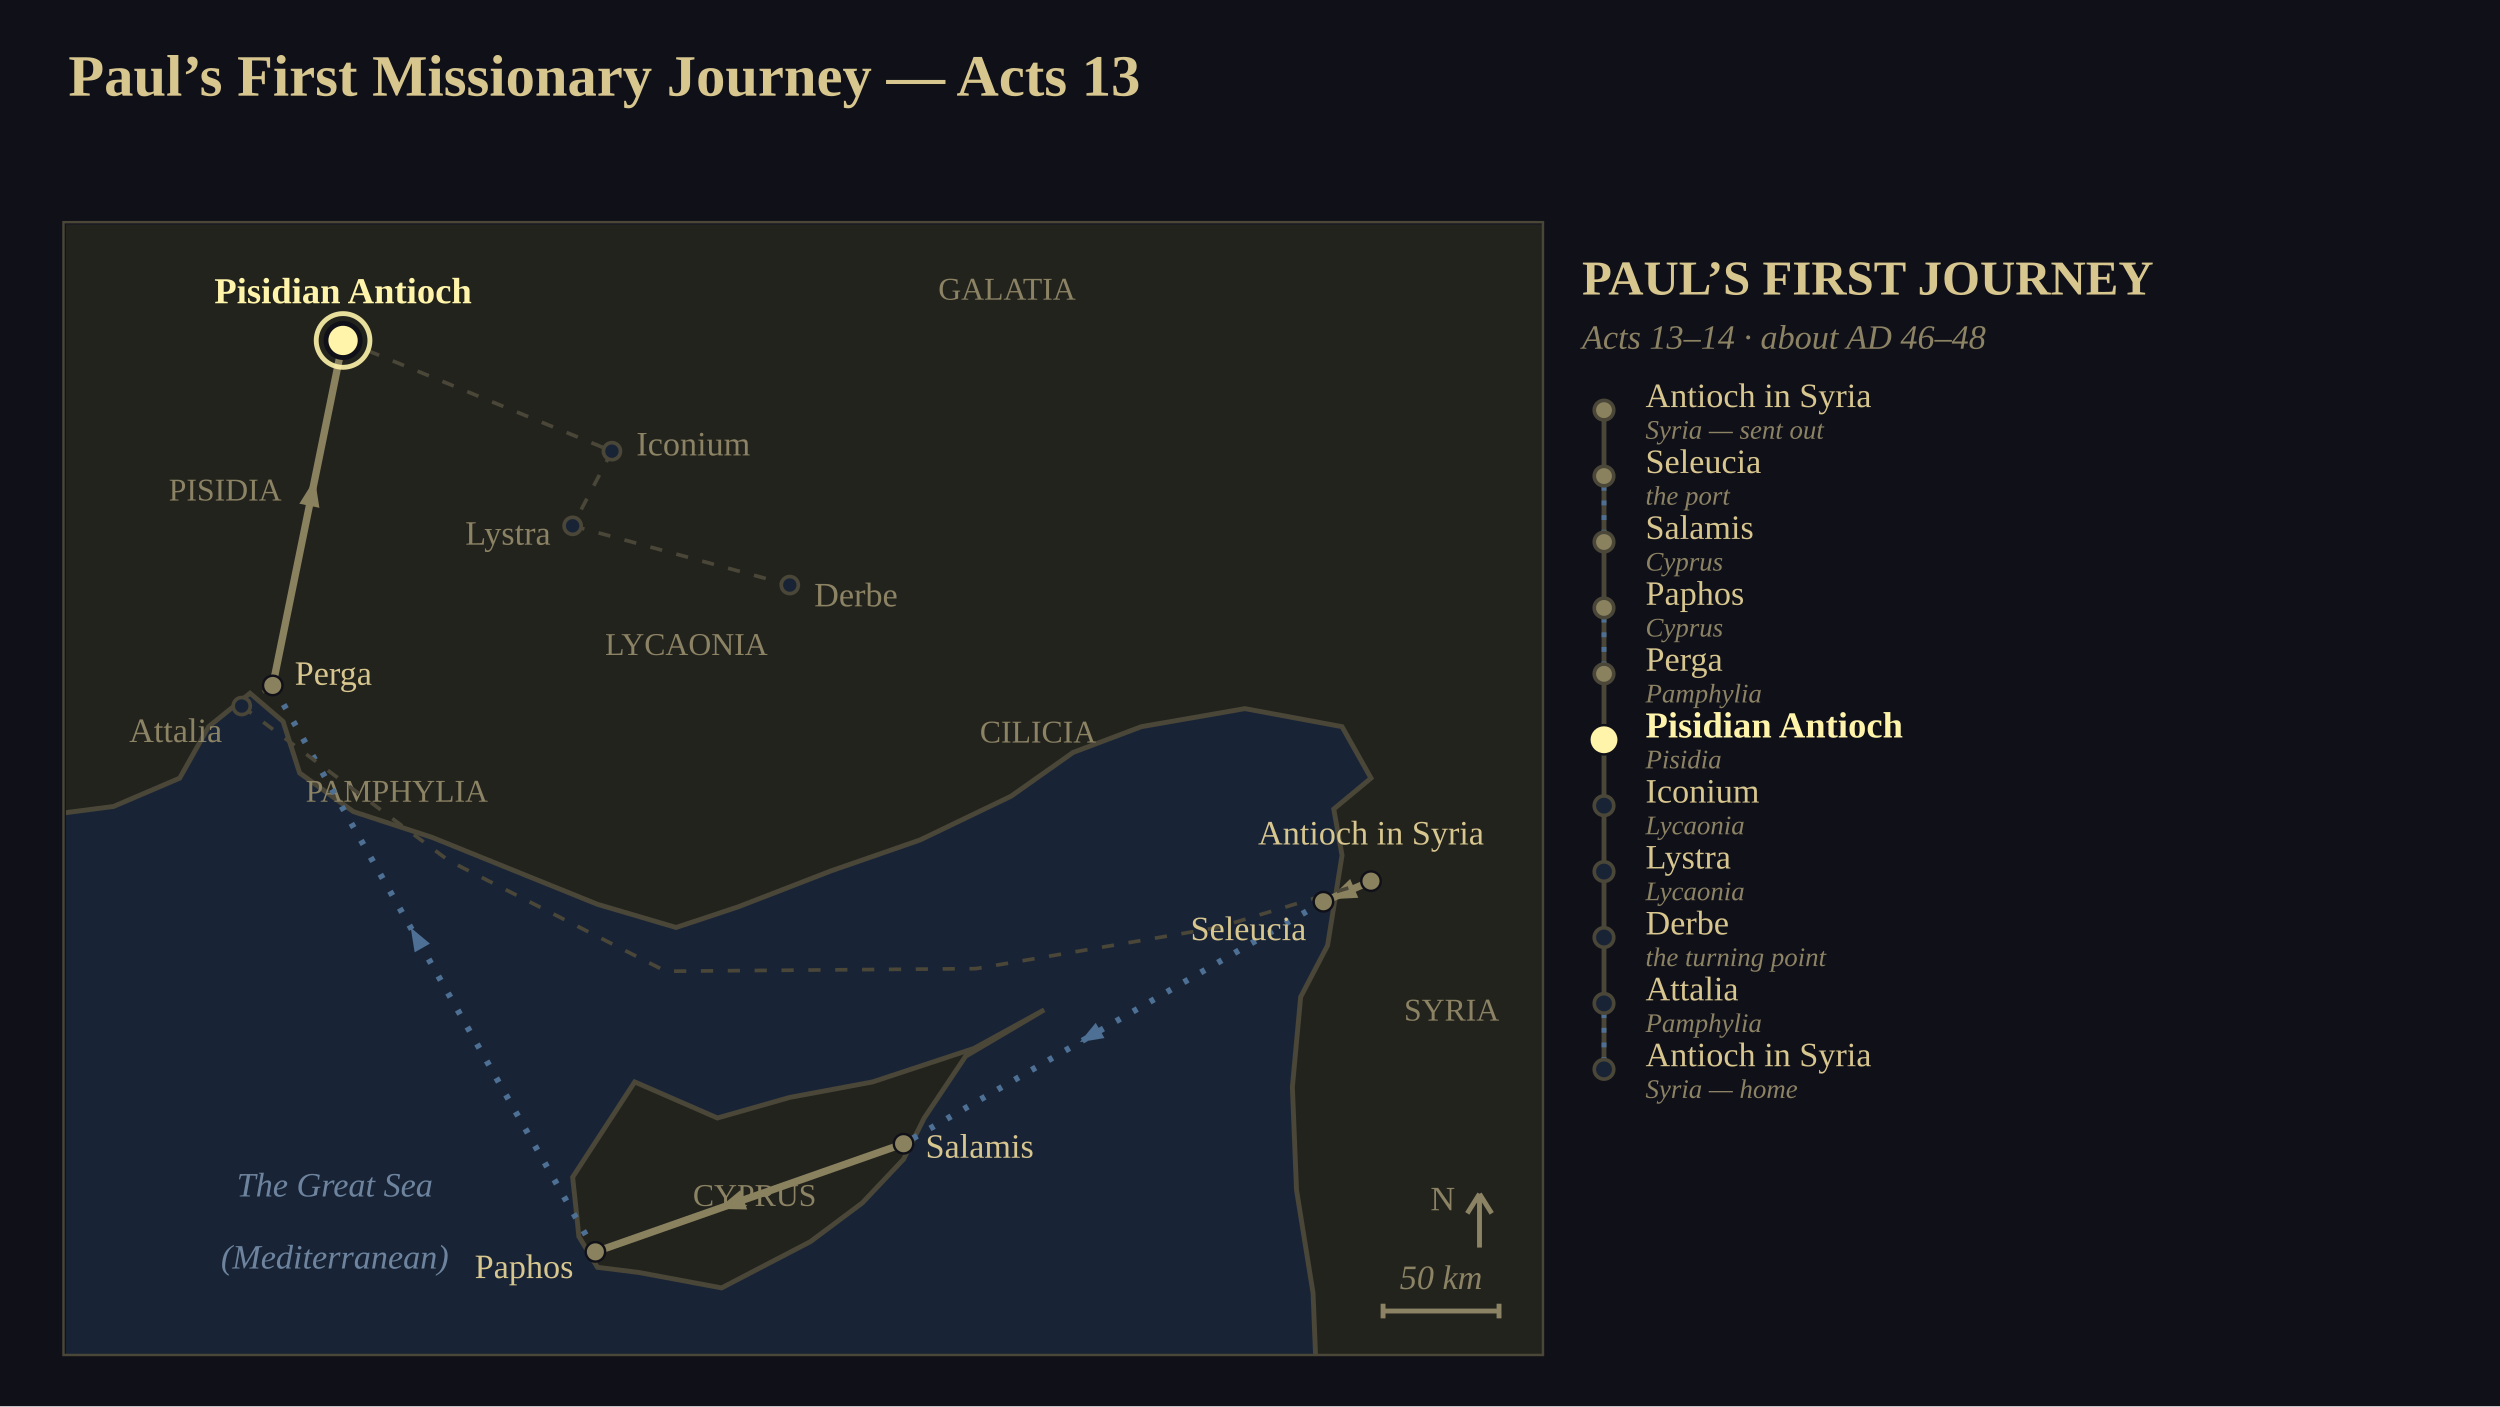
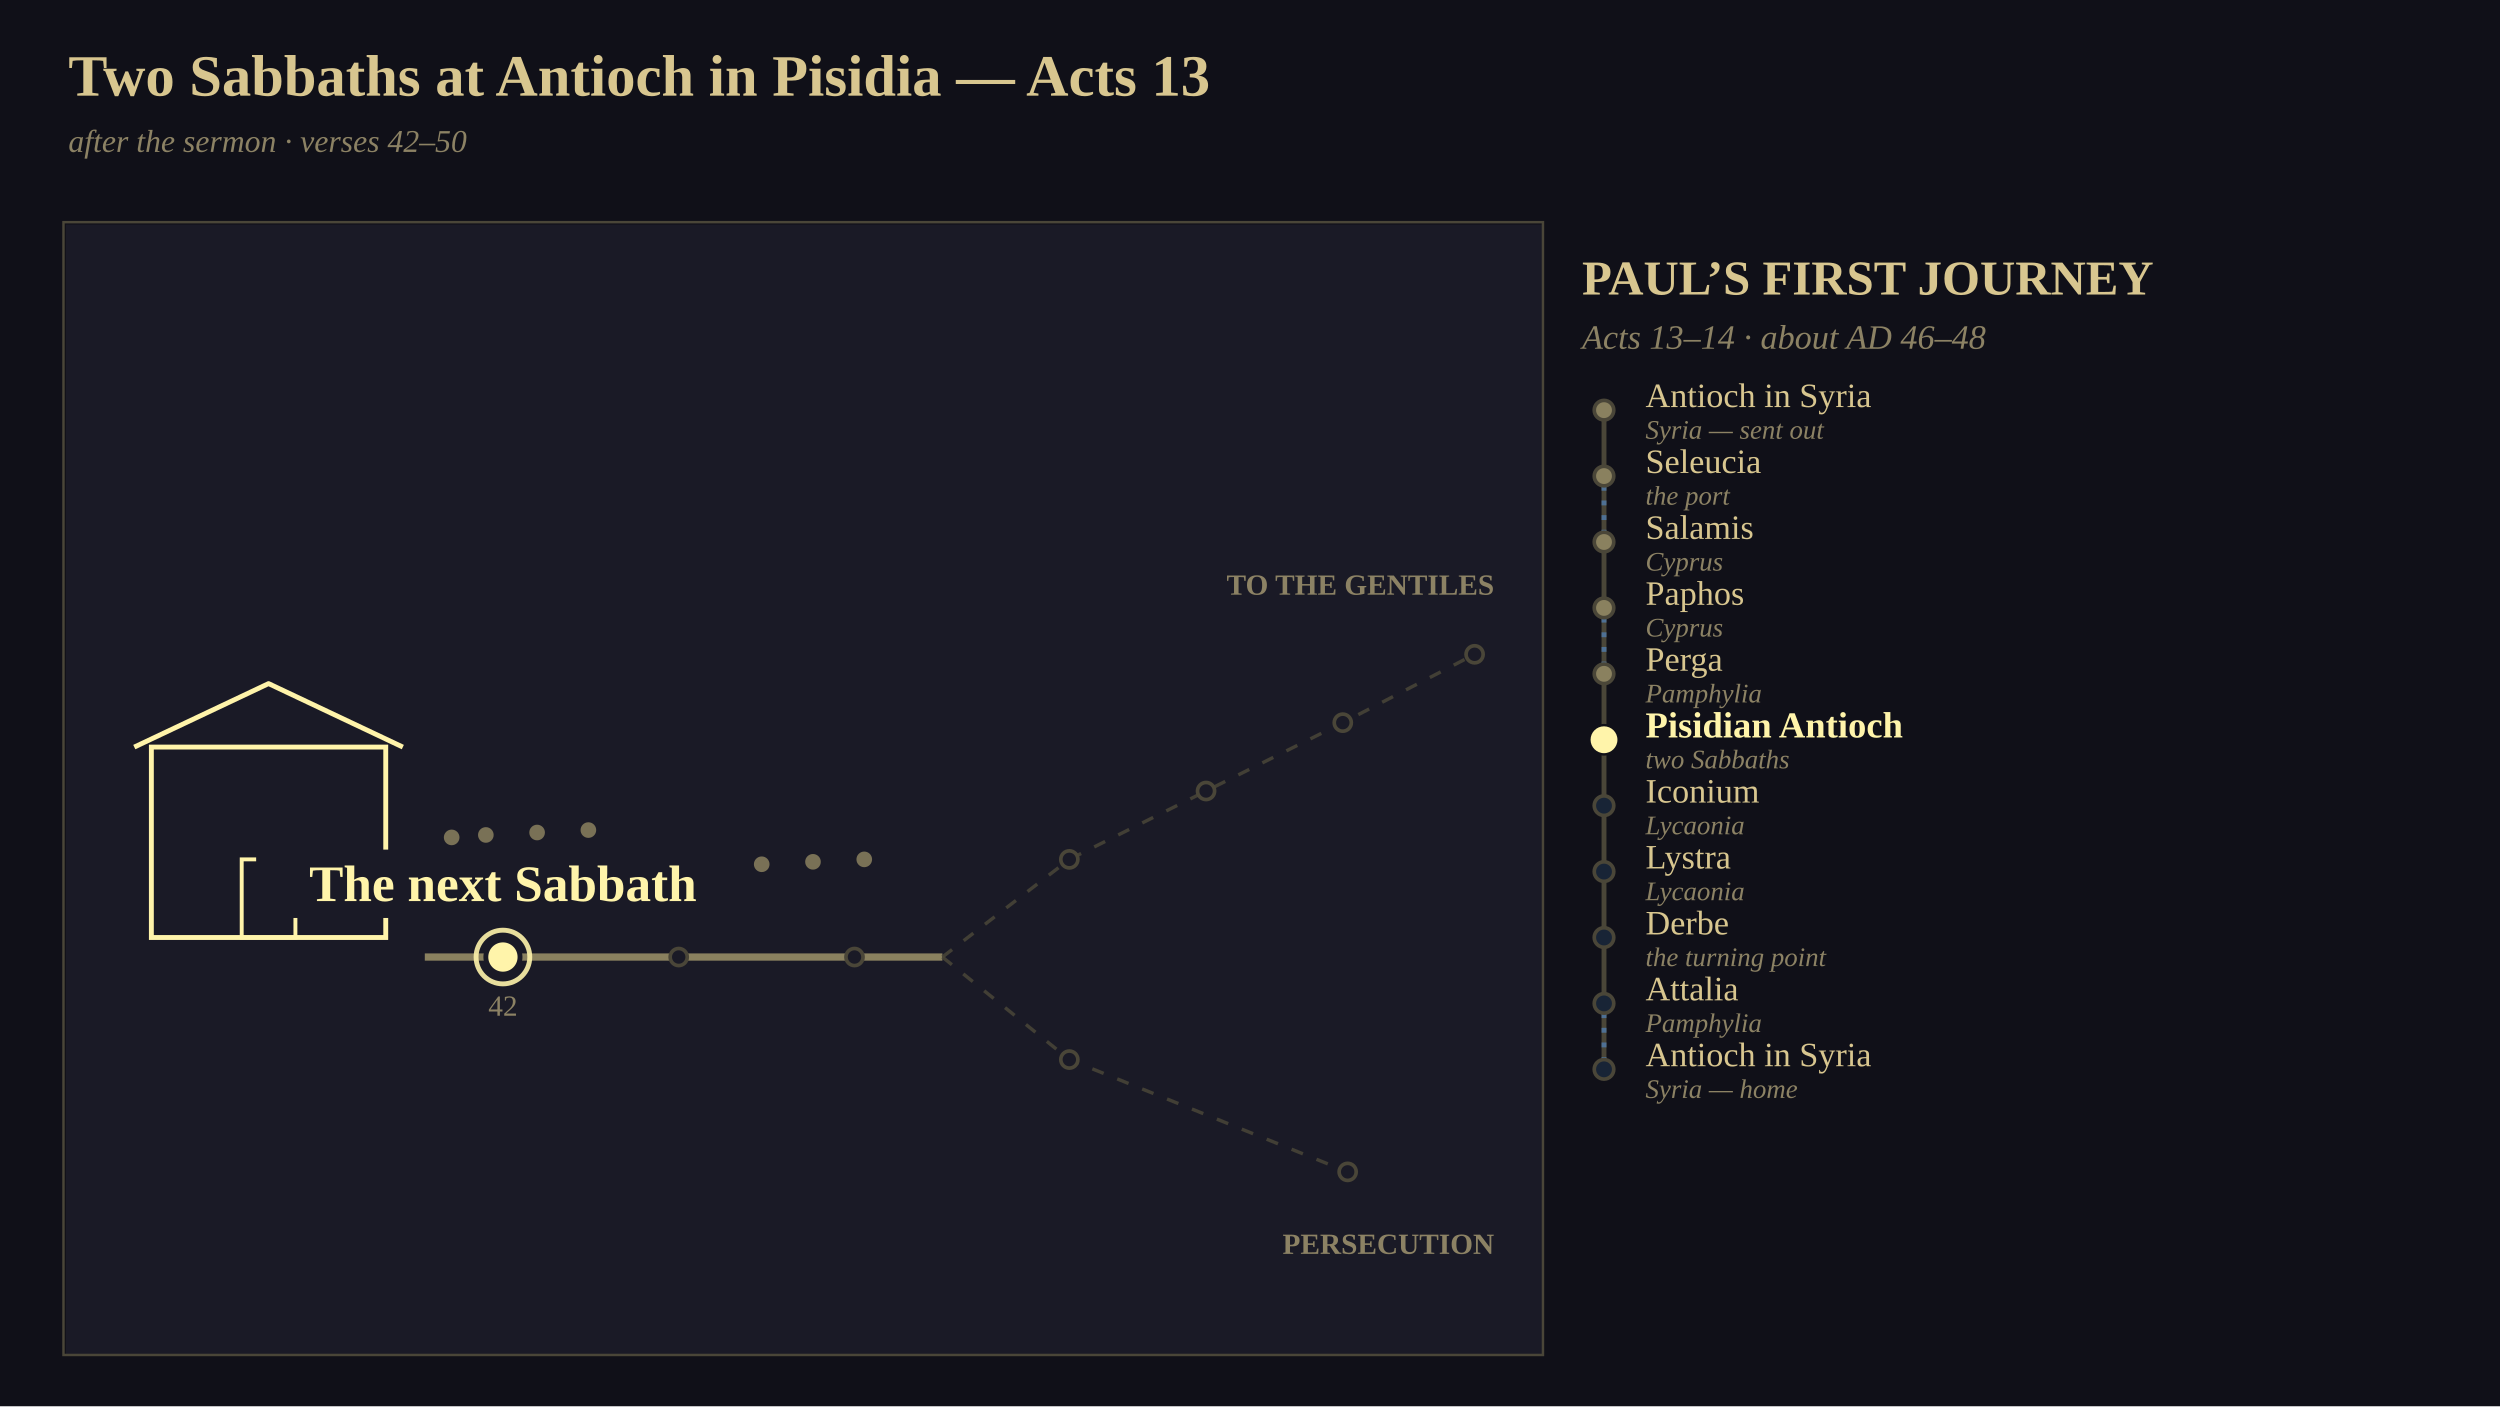
<svg xmlns="http://www.w3.org/2000/svg" viewBox="0 0 1024 576" width="1024" height="576" font-family="Georgia, 'Times New Roman', serif">
-   <defs>
-     <clipPath id="clip1">
-       <rect x="0" y="0" width="605" height="463" />
-     </clipPath>
-   </defs>
  <rect x="0" y="0" width="1024" height="576" fill="rgb(16,16,24)" />
-   <text x="28" y="24" font-size="24" text-anchor="start" dominant-baseline="text-before-edge" fill="rgb(216,198,143)" font-family="Georgia, 'Times New Roman', serif" font-weight="bold">Paul’s First Missionary Journey — Acts 13</text>
-   <g clip-path="url(#clip1)" transform="translate(27,92)">
-     <rect x="0" y="0" width="605" height="463" fill="rgb(24,36,54)" />
-     <polygon points="-21.18,-21.09 614.19,-21.09 614.19,479.82 512.53,479.82 510.83,437.64 504.06,395.45 502.36,353.27 505.75,316.36 516.77,295.27 519.31,279.45 522.7,258.36 519.31,239.38 534.56,226.73 522.7,205.64 482.88,198.25 440.52,205.64 412.56,216.18 387.15,234.11 349.88,252.04 313.45,264.69 275.33,279.45 249.91,287.89 217.72,278.4 183.83,264.69 149.95,250.98 117.75,240.44 95.73,224.62 88.95,203.53 75.4,191.93 58.45,205.64 46.59,226.73 19.48,238.33 -21.18,243.6" fill="rgb(34,35,29)" stroke="rgb(74,70,56)" stroke-width="2" />
-     <polygon points="209.25,406 207.55,390.18 232.97,351.16 266.85,365.93 296.5,357.49 330.39,351.16 371.9,337.45 400.7,321.64 368.51,340.62 351.57,365.93 343.1,382.8 326.16,400.73 304.98,416.55 268.55,435.53 234.66,429.2 217.72,427.09 210.09,414.44" fill="rgb(34,35,29)" stroke="rgb(74,70,56)" stroke-width="2" />
-     <text x="65.23" y="108.62" font-size="13" text-anchor="middle" dominant-baseline="central" fill="rgb(140,130,100)" font-family="Georgia, 'Times New Roman', serif">PISIDIA</text>
-     <text x="135.54" y="232" font-size="13" text-anchor="middle" dominant-baseline="central" fill="rgb(140,130,100)" font-family="Georgia, 'Times New Roman', serif">PAMPHYLIA</text>
-     <text x="254.15" y="171.89" font-size="13" text-anchor="middle" dominant-baseline="central" fill="rgb(140,130,100)" font-family="Georgia, 'Times New Roman', serif">LYCAONIA</text>
-     <text x="385.46" y="26.36" font-size="13" text-anchor="middle" dominant-baseline="central" fill="rgb(140,130,100)" font-family="Georgia, 'Times New Roman', serif">GALATIA</text>
-     <text x="398.16" y="207.75" font-size="13" text-anchor="middle" dominant-baseline="central" fill="rgb(140,130,100)" font-family="Georgia, 'Times New Roman', serif">CILICIA</text>
-     <text x="567.59" y="321.64" font-size="13" text-anchor="middle" dominant-baseline="central" fill="rgb(140,130,100)" font-family="Georgia, 'Times New Roman', serif">SYRIA</text>
-     <text x="282.1" y="397.56" font-size="13" text-anchor="middle" dominant-baseline="central" fill="rgb(140,130,100)" font-family="Georgia, 'Times New Roman', serif">CYPRUS</text>
-     <text x="110.13" y="393.35" font-size="14" text-anchor="middle" dominant-baseline="central" fill="rgb(110,132,158)" font-family="Georgia, 'Times New Roman', serif" font-style="italic">The Great Sea</text>
-     <text x="110.13" y="422.87" font-size="14" text-anchor="middle" dominant-baseline="central" fill="rgb(110,132,158)" font-family="Georgia, 'Times New Roman', serif" font-style="italic">(Mediterranean)</text>
-     <polyline points="534.56,268.91 515.07,277.35" stroke-linejoin="round" fill="none" stroke="rgb(138,129,95)" stroke-width="3" />
-     <polygon points="517.42,276.33 526.02,268.03 529.36,275.73" fill="rgb(138,129,95)" />
-     <polyline points="515.07,277.35 343.1,376.47" stroke-linejoin="round" fill="none" stroke="rgb(78,112,148)" stroke-width="2.5" stroke-dasharray="2,6" />
-     <polygon points="415.29,334.86 421.81,326.95 425.4,333.19" fill="rgb(78,112,148)" />
-     <polyline points="343.1,376.47 216.87,420.76" stroke-linejoin="round" fill="none" stroke="rgb(138,129,95)" stroke-width="3" />
-     <polygon points="267.07,403.15 276.25,395.48 279.03,403.41" fill="rgb(138,129,95)" />
-     <polyline points="216.87,420.76 84.72,188.76" stroke-linejoin="round" fill="none" stroke="rgb(78,112,148)" stroke-width="2.5" stroke-dasharray="2,6" />
-     <polygon points="141.22,287.95 149.1,294.51 142.84,298.07" fill="rgb(78,112,148)" />
-     <polyline points="84.72,188.76 113.52,47.45" stroke-linejoin="round" fill="none" stroke="rgb(138,129,95)" stroke-width="3" />
-     <polygon points="101.96,104.18 103.83,116 95.6,114.32" fill="rgb(138,129,95)" />
-     <polyline points="113.52,47.45 223.65,92.8" stroke-linejoin="round" fill="none" stroke="rgb(74,70,56)" stroke-width="1.5" stroke-dasharray="5,6" />
-     <polyline points="223.65,92.8 207.55,123.38" stroke-linejoin="round" fill="none" stroke="rgb(74,70,56)" stroke-width="1.5" stroke-dasharray="5,6" />
-     <polyline points="207.55,123.38 296.5,147.64" stroke-linejoin="round" fill="none" stroke="rgb(74,70,56)" stroke-width="1.5" stroke-dasharray="5,6" />
-     <polyline points="84.72,188.76 72.01,197.2" stroke-linejoin="round" fill="none" stroke="rgb(74,70,56)" stroke-width="1.5" stroke-dasharray="5,6" />
-     <polyline points="72.01,197.2 156.72,260.47 245.68,305.82 372.75,304.76 471.87,287.89 534.56,268.91" stroke-linejoin="round" fill="none" stroke="rgb(74,70,56)" stroke-width="1.5" stroke-dasharray="5,6" />
-     <circle cx="534.56" cy="268.91" r="4" fill="rgb(138,129,95)" stroke="rgb(16,16,24)" stroke-width="1" />
-     <text x="534.56" y="256.91" font-size="14" text-anchor="middle" dominant-baseline="text-after-edge" fill="rgb(216,198,143)" font-family="Georgia, 'Times New Roman', serif">Antioch in Syria</text>
-     <circle cx="515.07" cy="277.35" r="4" fill="rgb(138,129,95)" stroke="rgb(16,16,24)" stroke-width="1" />
-     <text x="508.07" y="288.35" font-size="14" text-anchor="end" dominant-baseline="central" fill="rgb(216,198,143)" font-family="Georgia, 'Times New Roman', serif">Seleucia</text>
-     <circle cx="343.1" cy="376.47" r="4" fill="rgb(138,129,95)" stroke="rgb(16,16,24)" stroke-width="1" />
-     <text x="352.1" y="377.47" font-size="14" text-anchor="start" dominant-baseline="central" fill="rgb(216,198,143)" font-family="Georgia, 'Times New Roman', serif">Salamis</text>
-     <circle cx="216.87" cy="420.76" r="4" fill="rgb(138,129,95)" stroke="rgb(16,16,24)" stroke-width="1" />
-     <text x="207.87" y="426.76" font-size="14" text-anchor="end" dominant-baseline="central" fill="rgb(216,198,143)" font-family="Georgia, 'Times New Roman', serif">Paphos</text>
-     <circle cx="84.72" cy="188.76" r="4" fill="rgb(138,129,95)" stroke="rgb(16,16,24)" stroke-width="1" />
-     <text x="93.72" y="183.76" font-size="14" text-anchor="start" dominant-baseline="central" fill="rgb(216,198,143)" font-family="Georgia, 'Times New Roman', serif">Perga</text>
-     <circle cx="72.01" cy="197.2" r="3.5" fill="rgb(24,36,54)" stroke="rgb(74,70,56)" stroke-width="1.5" />
-     <text x="64.01" y="207.2" font-size="14" text-anchor="end" dominant-baseline="central" fill="rgb(140,130,100)" font-family="Georgia, 'Times New Roman', serif">Attalia</text>
-     <circle cx="113.52" cy="47.45" r="7" fill="rgb(255,244,170)" stroke="rgb(16,16,24)" stroke-width="2" />
-     <ellipse cx="113.52" cy="47.45" rx="11" ry="11" fill="none" stroke="rgb(255,244,170)" stroke-width="2" stroke-opacity="0.898" />
-     <text x="113.52" y="35.45" font-size="15" text-anchor="middle" dominant-baseline="text-after-edge" fill="rgb(255,244,170)" font-family="Georgia, 'Times New Roman', serif" font-weight="bold">Pisidian Antioch</text>
-     <circle cx="223.65" cy="92.8" r="3.5" fill="rgb(24,36,54)" stroke="rgb(74,70,56)" stroke-width="1.5" />
-     <text x="233.65" y="89.8" font-size="14" text-anchor="start" dominant-baseline="central" fill="rgb(140,130,100)" font-family="Georgia, 'Times New Roman', serif">Iconium</text>
-     <circle cx="207.55" cy="123.38" r="3.5" fill="rgb(24,36,54)" stroke="rgb(74,70,56)" stroke-width="1.5" />
-     <text x="198.55" y="126.38" font-size="14" text-anchor="end" dominant-baseline="central" fill="rgb(140,130,100)" font-family="Georgia, 'Times New Roman', serif">Lystra</text>
-     <circle cx="296.5" cy="147.64" r="3.5" fill="rgb(24,36,54)" stroke="rgb(74,70,56)" stroke-width="1.5" />
-     <text x="306.5" y="151.64" font-size="14" text-anchor="start" dominant-baseline="central" fill="rgb(140,130,100)" font-family="Georgia, 'Times New Roman', serif">Derbe</text>
-     <line x1="579" y1="419" x2="579" y2="397" stroke="rgb(140,130,100)" stroke-width="2" />
-     <line x1="574" y1="405" x2="579" y2="397" stroke="rgb(140,130,100)" stroke-width="2" />
-     <line x1="584" y1="405" x2="579" y2="397" stroke="rgb(140,130,100)" stroke-width="2" />
-     <text x="569" y="399" font-size="14" text-anchor="end" dominant-baseline="central" fill="rgb(140,130,100)" font-family="Georgia, 'Times New Roman', serif">N</text>
-     <line x1="539.5" y1="445" x2="587" y2="445" stroke="rgb(140,130,100)" stroke-width="2" />
-     <line x1="539.5" y1="442" x2="539.5" y2="448" stroke="rgb(140,130,100)" stroke-width="2" />
-     <line x1="587" y1="442" x2="587" y2="448" stroke="rgb(140,130,100)" stroke-width="2" />
-     <text x="563.25" y="439" font-size="14" text-anchor="middle" dominant-baseline="text-after-edge" fill="rgb(140,130,100)" font-family="Georgia, 'Times New Roman', serif" font-style="italic">50 km</text>
-   </g>
+   <text x="28" y="24" font-size="24" text-anchor="start" dominant-baseline="text-before-edge" fill="rgb(216,198,143)" font-family="Georgia, 'Times New Roman', serif" font-weight="bold">Two Sabbaths at Antioch in Pisidia — Acts 13</text>
+   <text x="28" y="54" font-size="13" text-anchor="start" dominant-baseline="text-before-edge" fill="rgb(140,130,100)" font-family="Georgia, 'Times New Roman', serif" font-style="italic">after the sermon  ·  verses 42–50</text>
+   <rect x="27" y="92" width="605" height="463" fill="rgb(26,26,38)" />
+   <rect x="62" y="306" width="96" height="78" fill="none" stroke="rgb(255,244,170)" stroke-width="2" />
+   <polyline points="55,306 110,280 165,306" stroke-linejoin="round" fill="none" stroke="rgb(255,244,170)" stroke-width="2" />
+   <rect x="99" y="352" width="22" height="32" fill="none" stroke="rgb(255,244,170)" stroke-width="1.6" />
+   <circle cx="179" cy="352" r="3.2" fill="rgb(138,129,95)" fill-opacity="0.847" />
+   <circle cx="200" cy="360" r="3.2" fill="rgb(138,129,95)" fill-opacity="0.847" />
+   <circle cx="221" cy="359" r="3.2" fill="rgb(138,129,95)" fill-opacity="0.847" />
+   <circle cx="242" cy="358" r="3.2" fill="rgb(138,129,95)" fill-opacity="0.847" />
+   <circle cx="256" cy="357" r="3.2" fill="rgb(138,129,95)" fill-opacity="0.847" />
+   <circle cx="277" cy="356" r="3.2" fill="rgb(138,129,95)" fill-opacity="0.847" />
+   <circle cx="298" cy="355" r="3.2" fill="rgb(138,129,95)" fill-opacity="0.847" />
+   <circle cx="312" cy="354" r="3.2" fill="rgb(138,129,95)" fill-opacity="0.847" />
+   <circle cx="333" cy="353" r="3.2" fill="rgb(138,129,95)" fill-opacity="0.847" />
+   <circle cx="354" cy="352" r="3.2" fill="rgb(138,129,95)" fill-opacity="0.847" />
+   <circle cx="185" cy="343" r="3.2" fill="rgb(138,129,95)" fill-opacity="0.847" />
+   <circle cx="199" cy="342" r="3.2" fill="rgb(138,129,95)" fill-opacity="0.847" />
+   <circle cx="220" cy="341" r="3.2" fill="rgb(138,129,95)" fill-opacity="0.847" />
+   <circle cx="241" cy="340" r="3.2" fill="rgb(138,129,95)" fill-opacity="0.847" />
+   <polyline points="174,392 386,392" stroke-linejoin="round" fill="none" stroke="rgb(138,129,95)" stroke-width="3" />
+   <polyline points="386,392 438,352 494,324 550,296 604,268" stroke-linejoin="round" fill="none" stroke="rgb(74,70,56)" stroke-width="1.4" stroke-opacity="0.847" stroke-dasharray="5,6" />
+   <polyline points="386,392 438,434 552,480" stroke-linejoin="round" fill="none" stroke="rgb(74,70,56)" stroke-width="1.4" stroke-opacity="0.847" stroke-dasharray="5,6" />
+   <text x="612" y="236" font-size="12" text-anchor="end" dominant-baseline="text-before-edge" fill="rgb(140,130,100)" font-family="Georgia, 'Times New Roman', serif" font-weight="bold">TO THE GENTILES</text>
+   <text x="612" y="506" font-size="12" text-anchor="end" dominant-baseline="text-before-edge" fill="rgb(140,130,100)" font-family="Georgia, 'Times New Roman', serif" font-weight="bold">PERSECUTION</text>
+   <circle cx="278" cy="392" r="3.5" fill="rgb(26,26,38)" stroke="rgb(74,70,56)" stroke-width="1.5" />
+   <circle cx="350" cy="392" r="3.5" fill="rgb(26,26,38)" stroke="rgb(74,70,56)" stroke-width="1.5" />
+   <circle cx="438" cy="434" r="3.5" fill="rgb(26,26,38)" stroke="rgb(74,70,56)" stroke-width="1.5" />
+   <circle cx="438" cy="352" r="3.5" fill="rgb(26,26,38)" stroke="rgb(74,70,56)" stroke-width="1.5" />
+   <circle cx="494" cy="324" r="3.5" fill="rgb(26,26,38)" stroke="rgb(74,70,56)" stroke-width="1.5" />
+   <circle cx="550" cy="296" r="3.5" fill="rgb(26,26,38)" stroke="rgb(74,70,56)" stroke-width="1.5" />
+   <circle cx="604" cy="268" r="3.5" fill="rgb(26,26,38)" stroke="rgb(74,70,56)" stroke-width="1.5" />
+   <circle cx="552" cy="480" r="3.5" fill="rgb(26,26,38)" stroke="rgb(74,70,56)" stroke-width="1.5" />
+   <circle cx="206" cy="392" r="7" fill="rgb(255,244,170)" stroke="rgb(26,26,38)" stroke-width="2" />
+   <ellipse cx="206" cy="392" rx="11" ry="11" fill="none" stroke="rgb(255,244,170)" stroke-width="2" stroke-opacity="0.898" />
+   <text x="206" y="412" font-size="12" text-anchor="middle" dominant-baseline="central" fill="rgb(140,130,100)" font-family="Georgia, 'Times New Roman', serif">42</text>
+   <rect x="104.92" y="348" width="202.16" height="28" fill="rgb(26,26,38)" />
+   <text x="206" y="362" font-size="21" text-anchor="middle" dominant-baseline="central" fill="rgb(255,244,170)" font-family="Georgia, 'Times New Roman', serif" font-weight="bold">The next Sabbath</text>
  <rect x="26" y="91" width="606" height="464" fill="none" stroke="rgb(74,70,56)" stroke-width="1" />
  <text x="648" y="108" font-size="20" text-anchor="start" dominant-baseline="text-before-edge" fill="rgb(216,198,143)" font-family="Georgia, 'Times New Roman', serif" font-weight="bold">PAUL’S FIRST JOURNEY</text>
  <text x="648" y="134" font-size="14" text-anchor="start" dominant-baseline="text-before-edge" fill="rgb(140,130,100)" font-family="Georgia, 'Times New Roman', serif" font-style="italic">Acts 13–14  ·  about AD 46–48</text>
  <line x1="657" y1="168" x2="657" y2="438" stroke="rgb(74,70,56)" stroke-width="2" />
  <circle cx="657" cy="168" r="4" fill="rgb(138,129,95)" stroke="rgb(74,70,56)" stroke-width="1.5" />
  <text x="674" y="162" font-size="14" text-anchor="start" dominant-baseline="central" fill="rgb(216,198,143)" font-family="Georgia, 'Times New Roman', serif">Antioch in Syria</text>
  <text x="674" y="176" font-size="11" text-anchor="start" dominant-baseline="central" fill="rgb(140,130,100)" font-family="Georgia, 'Times New Roman', serif" font-style="italic">Syria — sent out</text>
  <line x1="657" y1="199" x2="657" y2="218" stroke="rgb(78,112,148)" stroke-width="2" stroke-dasharray="2,4" />
  <circle cx="657" cy="195" r="4" fill="rgb(138,129,95)" stroke="rgb(74,70,56)" stroke-width="1.5" />
  <text x="674" y="189" font-size="14" text-anchor="start" dominant-baseline="central" fill="rgb(216,198,143)" font-family="Georgia, 'Times New Roman', serif">Seleucia</text>
  <text x="674" y="203" font-size="11" text-anchor="start" dominant-baseline="central" fill="rgb(140,130,100)" font-family="Georgia, 'Times New Roman', serif" font-style="italic">the port</text>
  <circle cx="657" cy="222" r="4" fill="rgb(138,129,95)" stroke="rgb(74,70,56)" stroke-width="1.5" />
  <text x="674" y="216" font-size="14" text-anchor="start" dominant-baseline="central" fill="rgb(216,198,143)" font-family="Georgia, 'Times New Roman', serif">Salamis</text>
  <text x="674" y="230" font-size="11" text-anchor="start" dominant-baseline="central" fill="rgb(140,130,100)" font-family="Georgia, 'Times New Roman', serif" font-style="italic">Cyprus</text>
  <line x1="657" y1="253" x2="657" y2="272" stroke="rgb(78,112,148)" stroke-width="2" stroke-dasharray="2,4" />
  <circle cx="657" cy="249" r="4" fill="rgb(138,129,95)" stroke="rgb(74,70,56)" stroke-width="1.5" />
  <text x="674" y="243" font-size="14" text-anchor="start" dominant-baseline="central" fill="rgb(216,198,143)" font-family="Georgia, 'Times New Roman', serif">Paphos</text>
  <text x="674" y="257" font-size="11" text-anchor="start" dominant-baseline="central" fill="rgb(140,130,100)" font-family="Georgia, 'Times New Roman', serif" font-style="italic">Cyprus</text>
  <circle cx="657" cy="276" r="4" fill="rgb(138,129,95)" stroke="rgb(74,70,56)" stroke-width="1.5" />
  <text x="674" y="270" font-size="14" text-anchor="start" dominant-baseline="central" fill="rgb(216,198,143)" font-family="Georgia, 'Times New Roman', serif">Perga</text>
  <text x="674" y="284" font-size="11" text-anchor="start" dominant-baseline="central" fill="rgb(140,130,100)" font-family="Georgia, 'Times New Roman', serif" font-style="italic">Pamphylia</text>
  <circle cx="657" cy="303" r="6" fill="rgb(255,244,170)" stroke="rgb(16,16,24)" stroke-width="1" />
  <text x="674" y="297" font-size="15" text-anchor="start" dominant-baseline="central" fill="rgb(255,244,170)" font-family="Georgia, 'Times New Roman', serif" font-weight="bold">Pisidian Antioch</text>
-   <text x="674" y="311" font-size="11" text-anchor="start" dominant-baseline="central" fill="rgb(140,130,100)" font-family="Georgia, 'Times New Roman', serif" font-style="italic">Pisidia</text>
+   <text x="674" y="311" font-size="11" text-anchor="start" dominant-baseline="central" fill="rgb(140,130,100)" font-family="Georgia, 'Times New Roman', serif" font-style="italic">two Sabbaths</text>
  <circle cx="657" cy="330" r="4" fill="rgb(24,36,54)" stroke="rgb(74,70,56)" stroke-width="1.5" />
  <text x="674" y="324" font-size="14" text-anchor="start" dominant-baseline="central" fill="rgb(216,198,143)" font-family="Georgia, 'Times New Roman', serif">Iconium</text>
  <text x="674" y="338" font-size="11" text-anchor="start" dominant-baseline="central" fill="rgb(140,130,100)" font-family="Georgia, 'Times New Roman', serif" font-style="italic">Lycaonia</text>
  <circle cx="657" cy="357" r="4" fill="rgb(24,36,54)" stroke="rgb(74,70,56)" stroke-width="1.5" />
  <text x="674" y="351" font-size="14" text-anchor="start" dominant-baseline="central" fill="rgb(216,198,143)" font-family="Georgia, 'Times New Roman', serif">Lystra</text>
  <text x="674" y="365" font-size="11" text-anchor="start" dominant-baseline="central" fill="rgb(140,130,100)" font-family="Georgia, 'Times New Roman', serif" font-style="italic">Lycaonia</text>
  <circle cx="657" cy="384" r="4" fill="rgb(24,36,54)" stroke="rgb(74,70,56)" stroke-width="1.5" />
  <text x="674" y="378" font-size="14" text-anchor="start" dominant-baseline="central" fill="rgb(216,198,143)" font-family="Georgia, 'Times New Roman', serif">Derbe</text>
  <text x="674" y="392" font-size="11" text-anchor="start" dominant-baseline="central" fill="rgb(140,130,100)" font-family="Georgia, 'Times New Roman', serif" font-style="italic">the turning point</text>
  <line x1="657" y1="415" x2="657" y2="434" stroke="rgb(78,112,148)" stroke-width="2" stroke-dasharray="2,4" />
  <circle cx="657" cy="411" r="4" fill="rgb(24,36,54)" stroke="rgb(74,70,56)" stroke-width="1.5" />
  <text x="674" y="405" font-size="14" text-anchor="start" dominant-baseline="central" fill="rgb(216,198,143)" font-family="Georgia, 'Times New Roman', serif">Attalia</text>
  <text x="674" y="419" font-size="11" text-anchor="start" dominant-baseline="central" fill="rgb(140,130,100)" font-family="Georgia, 'Times New Roman', serif" font-style="italic">Pamphylia</text>
  <circle cx="657" cy="438" r="4" fill="rgb(24,36,54)" stroke="rgb(74,70,56)" stroke-width="1.5" />
  <text x="674" y="432" font-size="14" text-anchor="start" dominant-baseline="central" fill="rgb(216,198,143)" font-family="Georgia, 'Times New Roman', serif">Antioch in Syria</text>
  <text x="674" y="446" font-size="11" text-anchor="start" dominant-baseline="central" fill="rgb(140,130,100)" font-family="Georgia, 'Times New Roman', serif" font-style="italic">Syria — home</text>
</svg>
